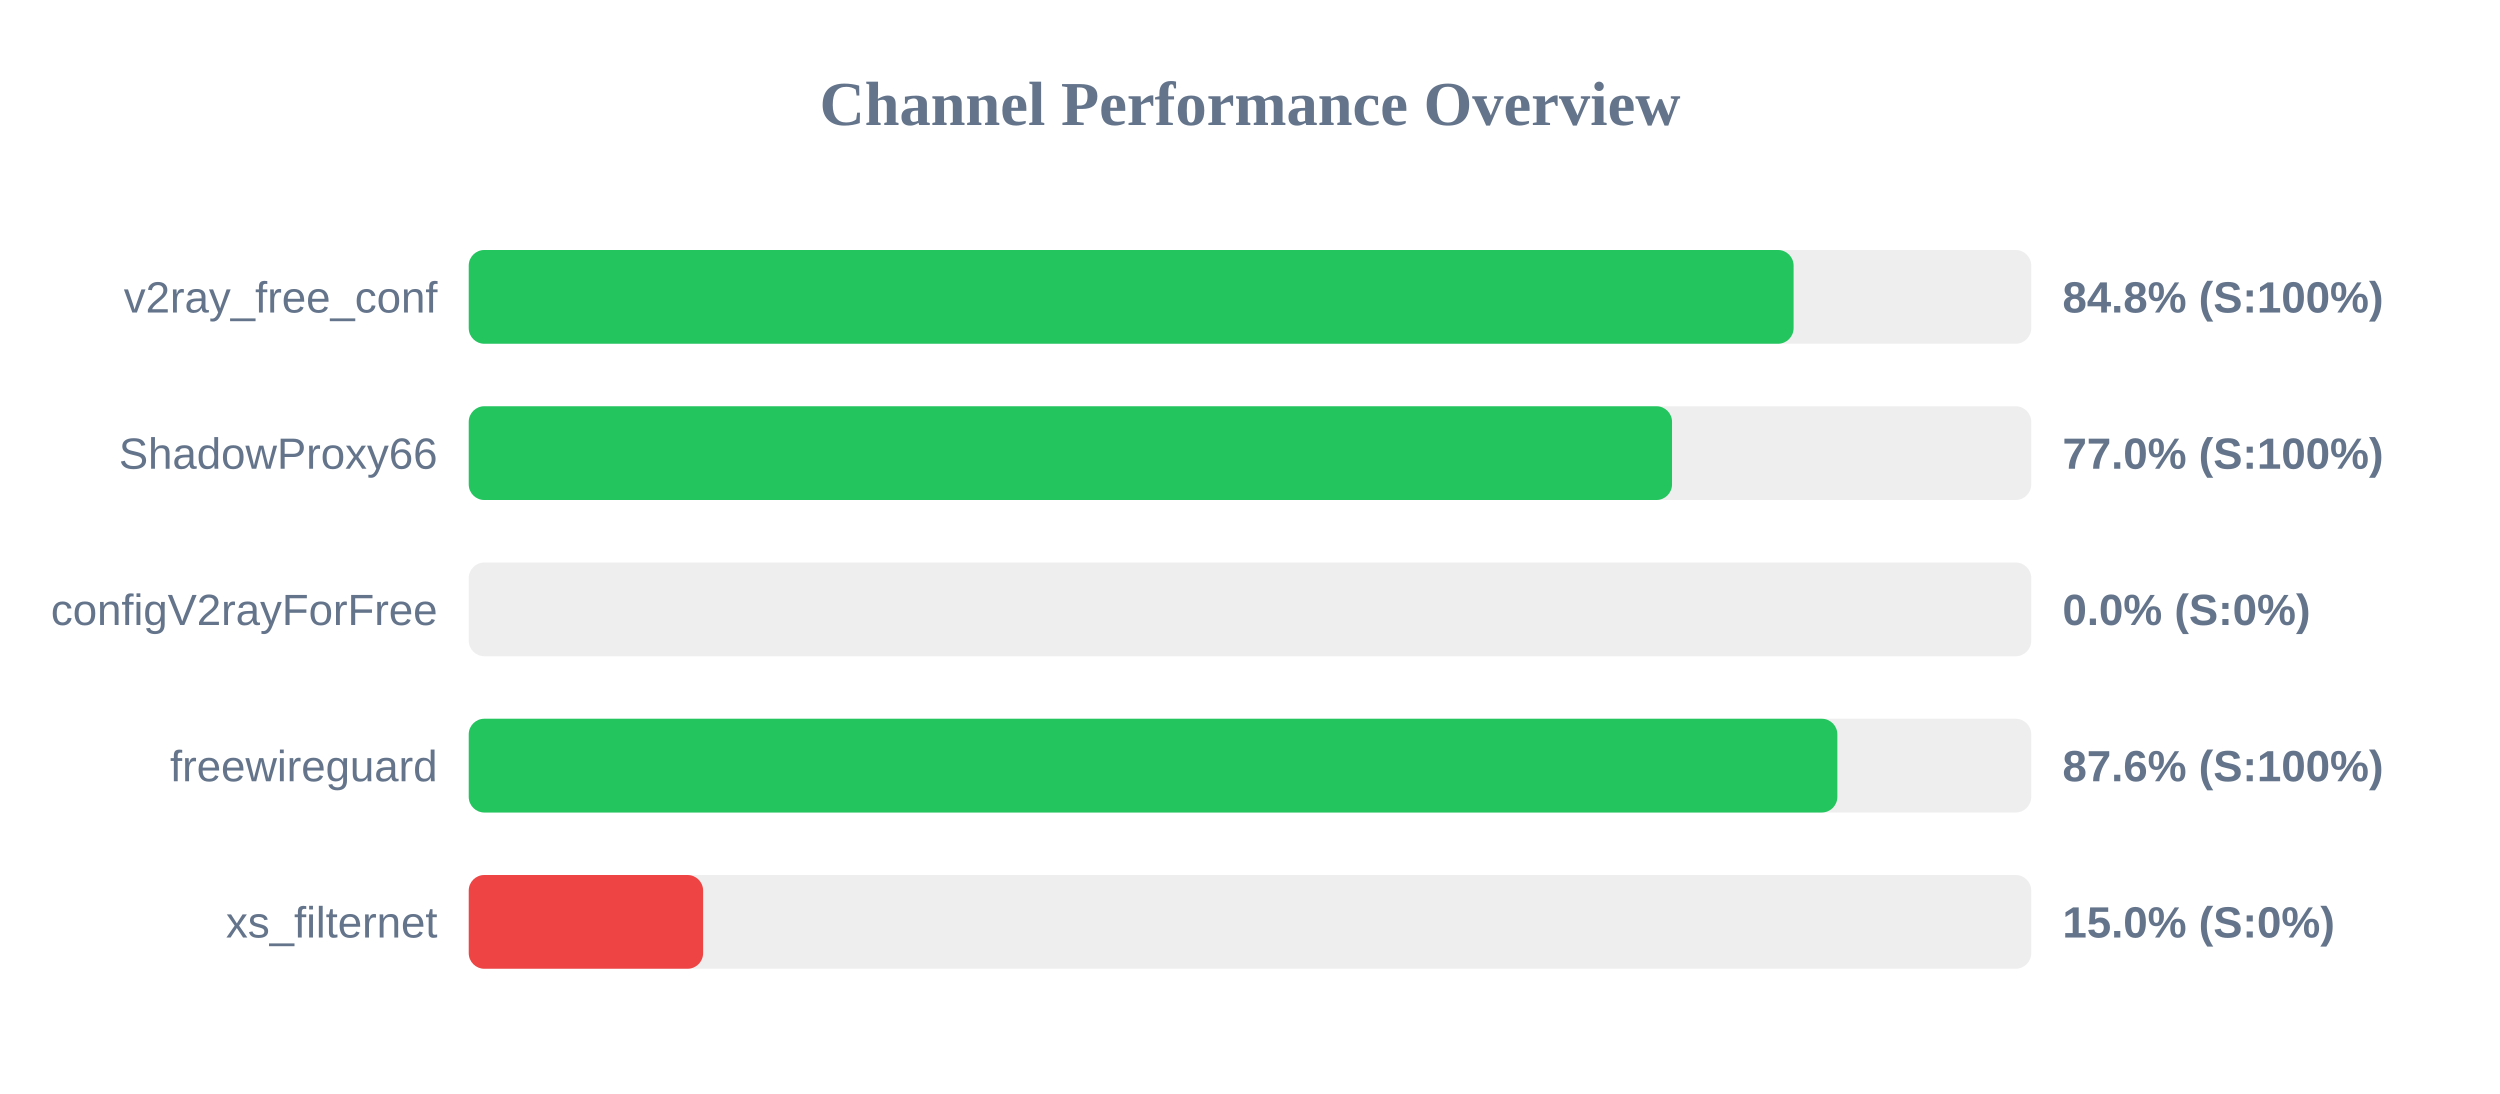
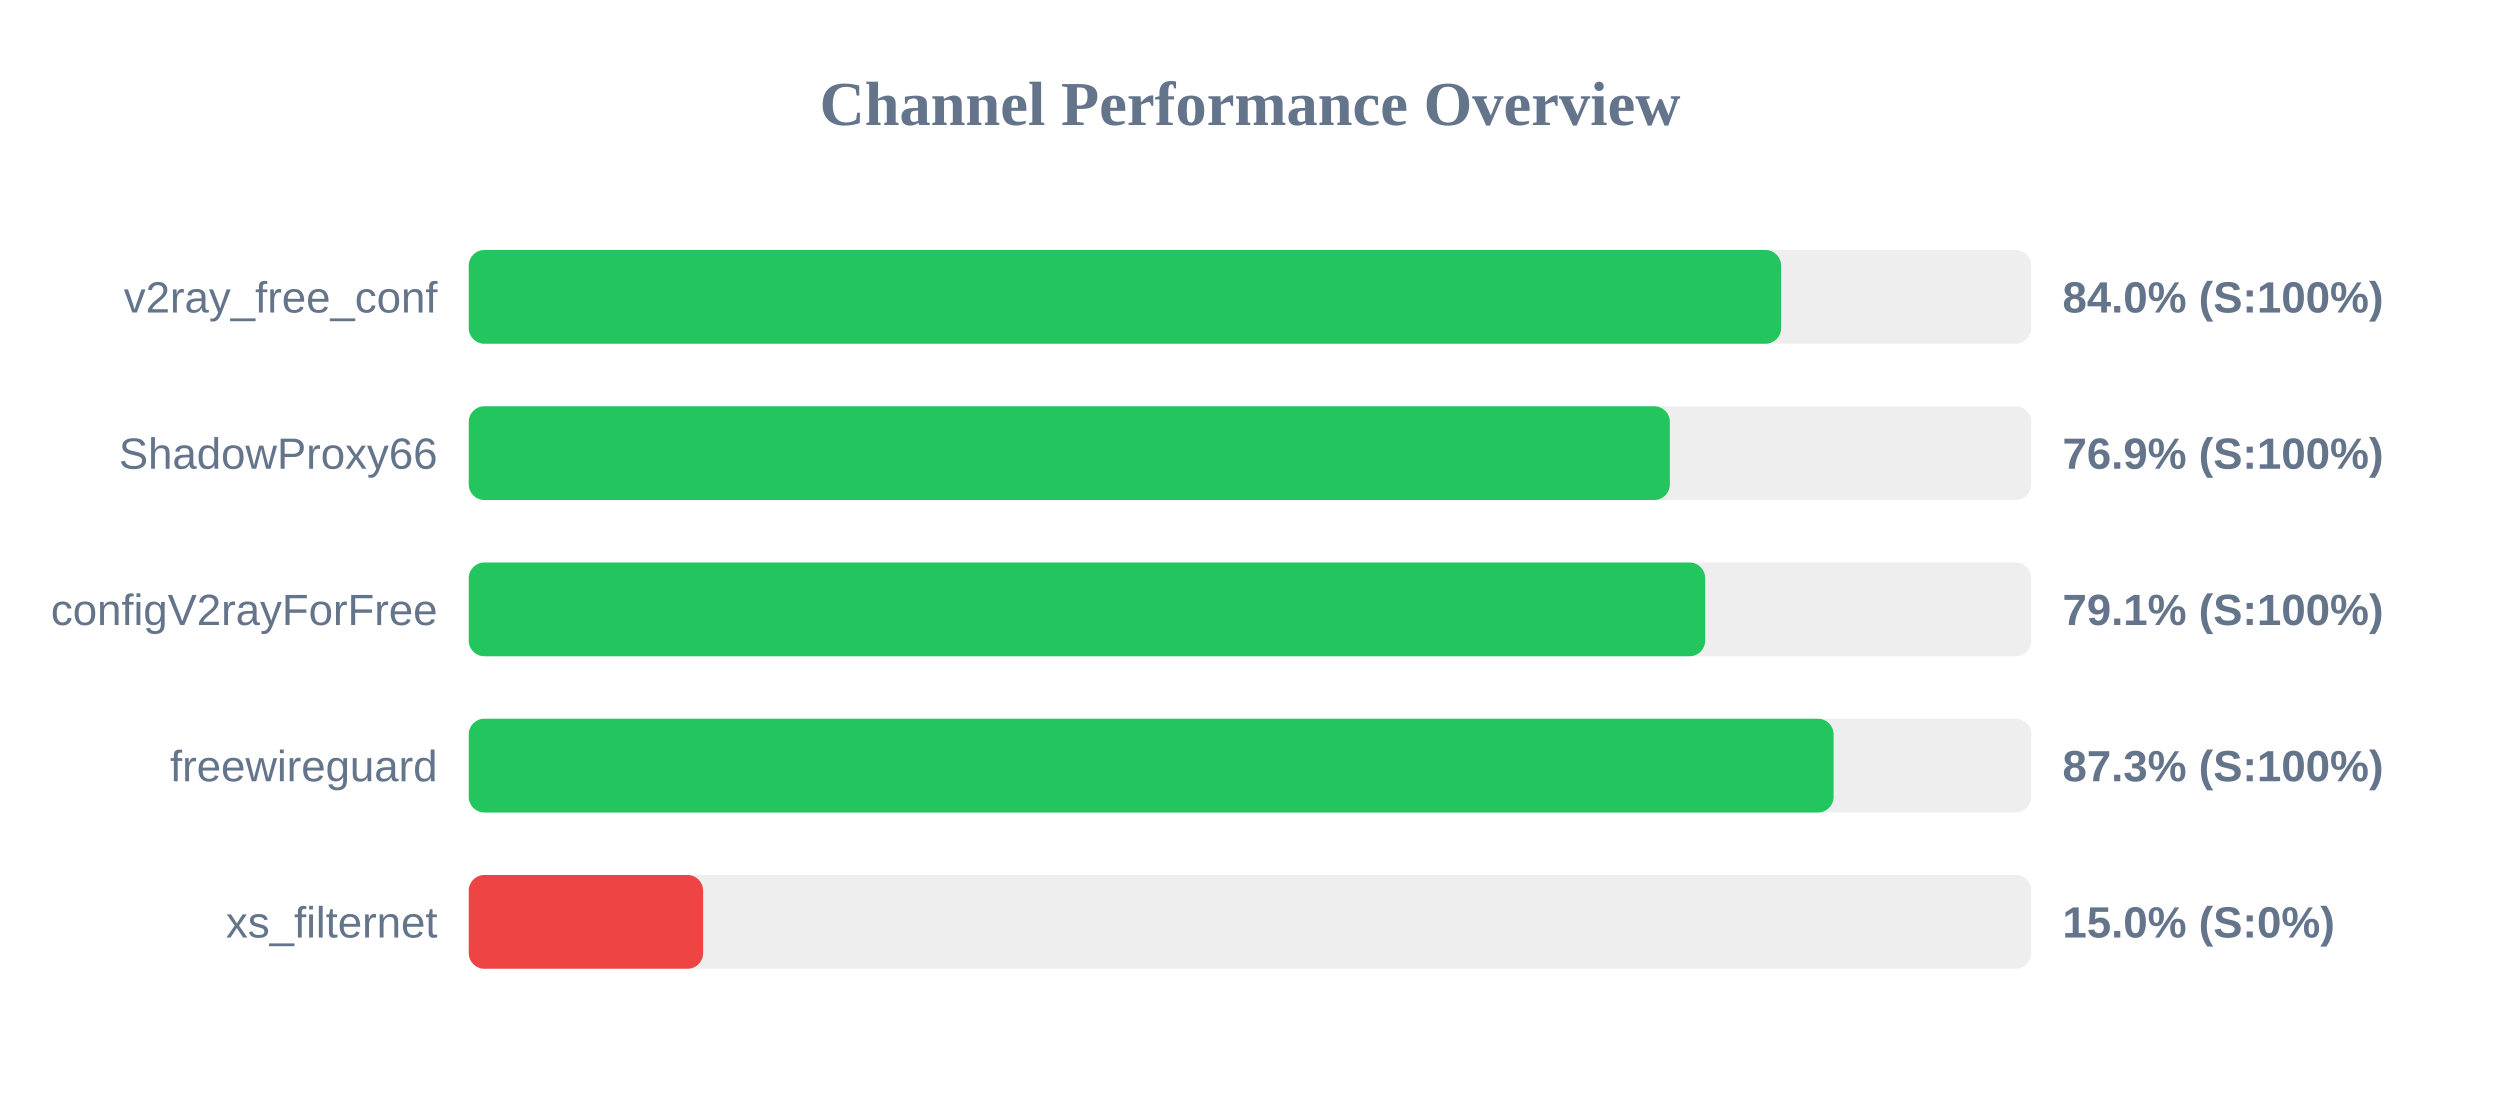
<svg xmlns="http://www.w3.org/2000/svg" width="800" height="350" version="1.1">
  <style>
        .row { font: 14px Arial; fill: #64748b; }
        .score { font: bold 14px Arial; fill: #64748b; }
    </style>
  <text x="400" y="40" text-anchor="middle" font-size="20px" font-weight="bold" fill="#64748b">Channel Performance Overview</text>
  <rect x="150" y="80" width="500" height="30" fill="#eee" rx="5" />
-   <rect x="150" y="80" width="423.95" height="30" fill="#22c55e" rx="5" />
+   <rect x="150" y="80" width="419.95" height="30" fill="#22c55e" rx="5" />
  <text x="140" y="100" text-anchor="end" class="row">v2ray_free_conf</text>
-   <text x="660" y="100" text-anchor="start" class="score">84.8% (S:100%)</text>
+   <text x="660" y="100" text-anchor="start" class="score">84.0% (S:100%)</text>
  <rect x="150" y="130" width="500" height="30" fill="#eee" rx="5" />
-   <rect x="150" y="130" width="385.05" height="30" fill="#22c55e" rx="5" />
+   <rect x="150" y="130" width="384.35" height="30" fill="#22c55e" rx="5" />
  <text x="140" y="150" text-anchor="end" class="row">ShadowProxy66</text>
-   <text x="660" y="150" text-anchor="start" class="score">77.0% (S:100%)</text>
+   <text x="660" y="150" text-anchor="start" class="score">76.9% (S:100%)</text>
  <rect x="150" y="180" width="500" height="30" fill="#eee" rx="5" />
-   <rect x="150" y="180" width="0.0" height="30" fill="#ef4444" rx="5" />
+   <rect x="150" y="180" width="395.65" height="30" fill="#22c55e" rx="5" />
  <text x="140" y="200" text-anchor="end" class="row">configV2rayForFree</text>
-   <text x="660" y="200" text-anchor="start" class="score">0.0% (S:0%)</text>
+   <text x="660" y="200" text-anchor="start" class="score">79.1% (S:100%)</text>
  <rect x="150" y="230" width="500" height="30" fill="#eee" rx="5" />
-   <rect x="150" y="230" width="437.95" height="30" fill="#22c55e" rx="5" />
+   <rect x="150" y="230" width="436.75" height="30" fill="#22c55e" rx="5" />
  <text x="140" y="250" text-anchor="end" class="row">freewireguard</text>
-   <text x="660" y="250" text-anchor="start" class="score">87.6% (S:100%)</text>
+   <text x="660" y="250" text-anchor="start" class="score">87.3% (S:100%)</text>
  <rect x="150" y="280" width="500" height="30" fill="#eee" rx="5" />
  <rect x="150" y="280" width="75.0" height="30" fill="#ef4444" rx="5" />
  <text x="140" y="300" text-anchor="end" class="row">xs_filternet</text>
  <text x="660" y="300" text-anchor="start" class="score">15.0% (S:0%)</text>
</svg>
